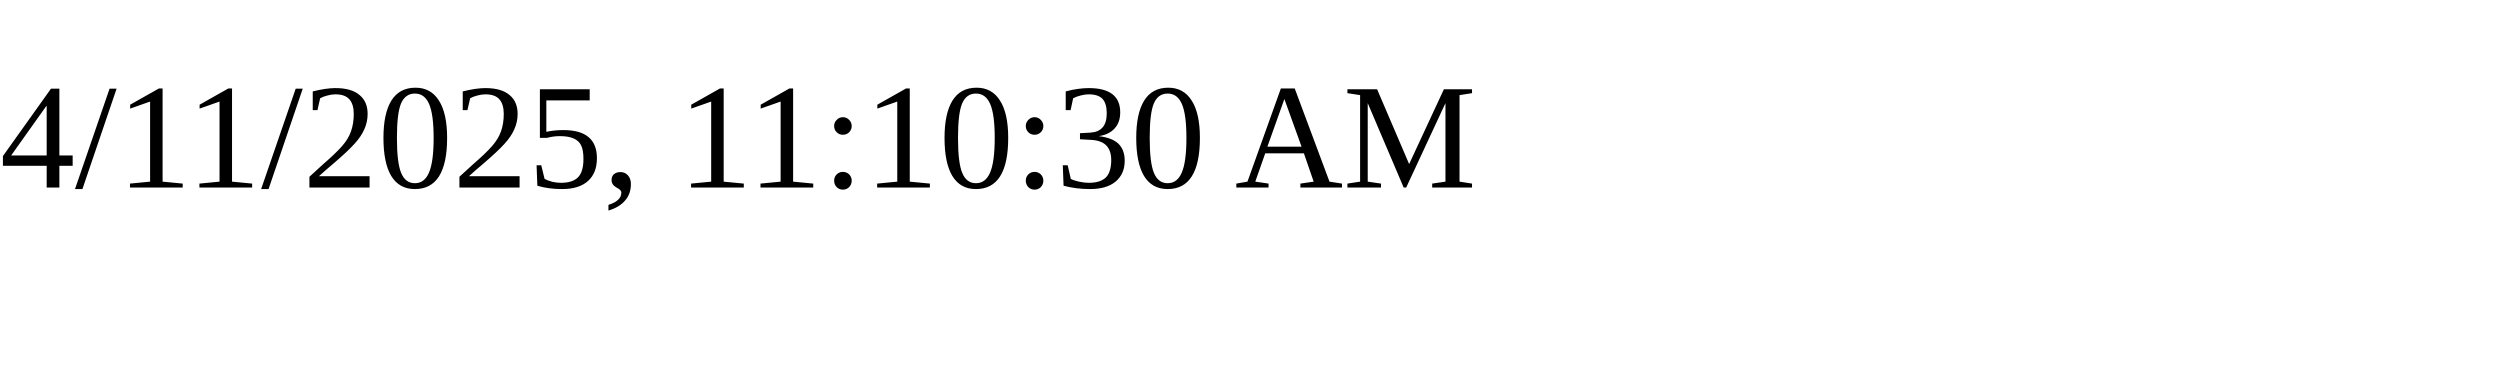
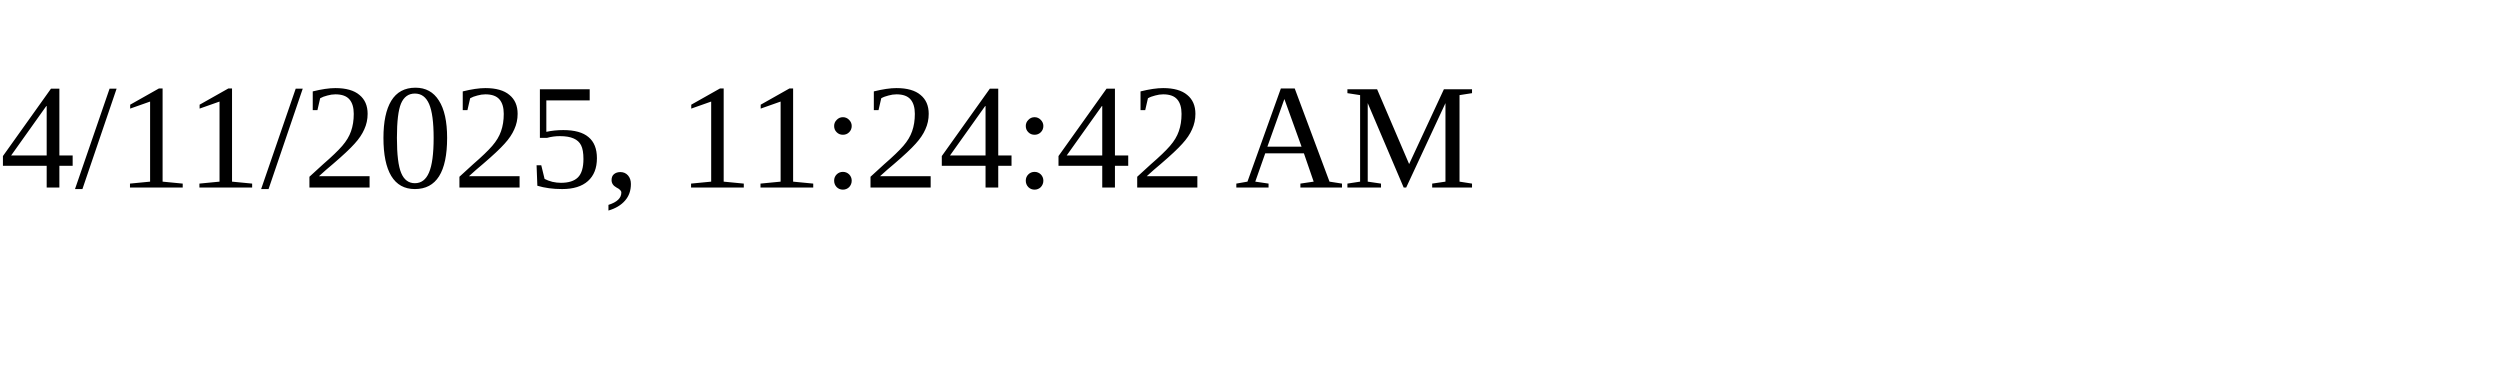
<svg xmlns="http://www.w3.org/2000/svg" height="30" width="200">
-   <text x="0" y="15">4/11/2025, 11:10:30 AM</text>
+   <text x="0" y="15">4/11/2025, 11:24:42 AM</text>
</svg>
